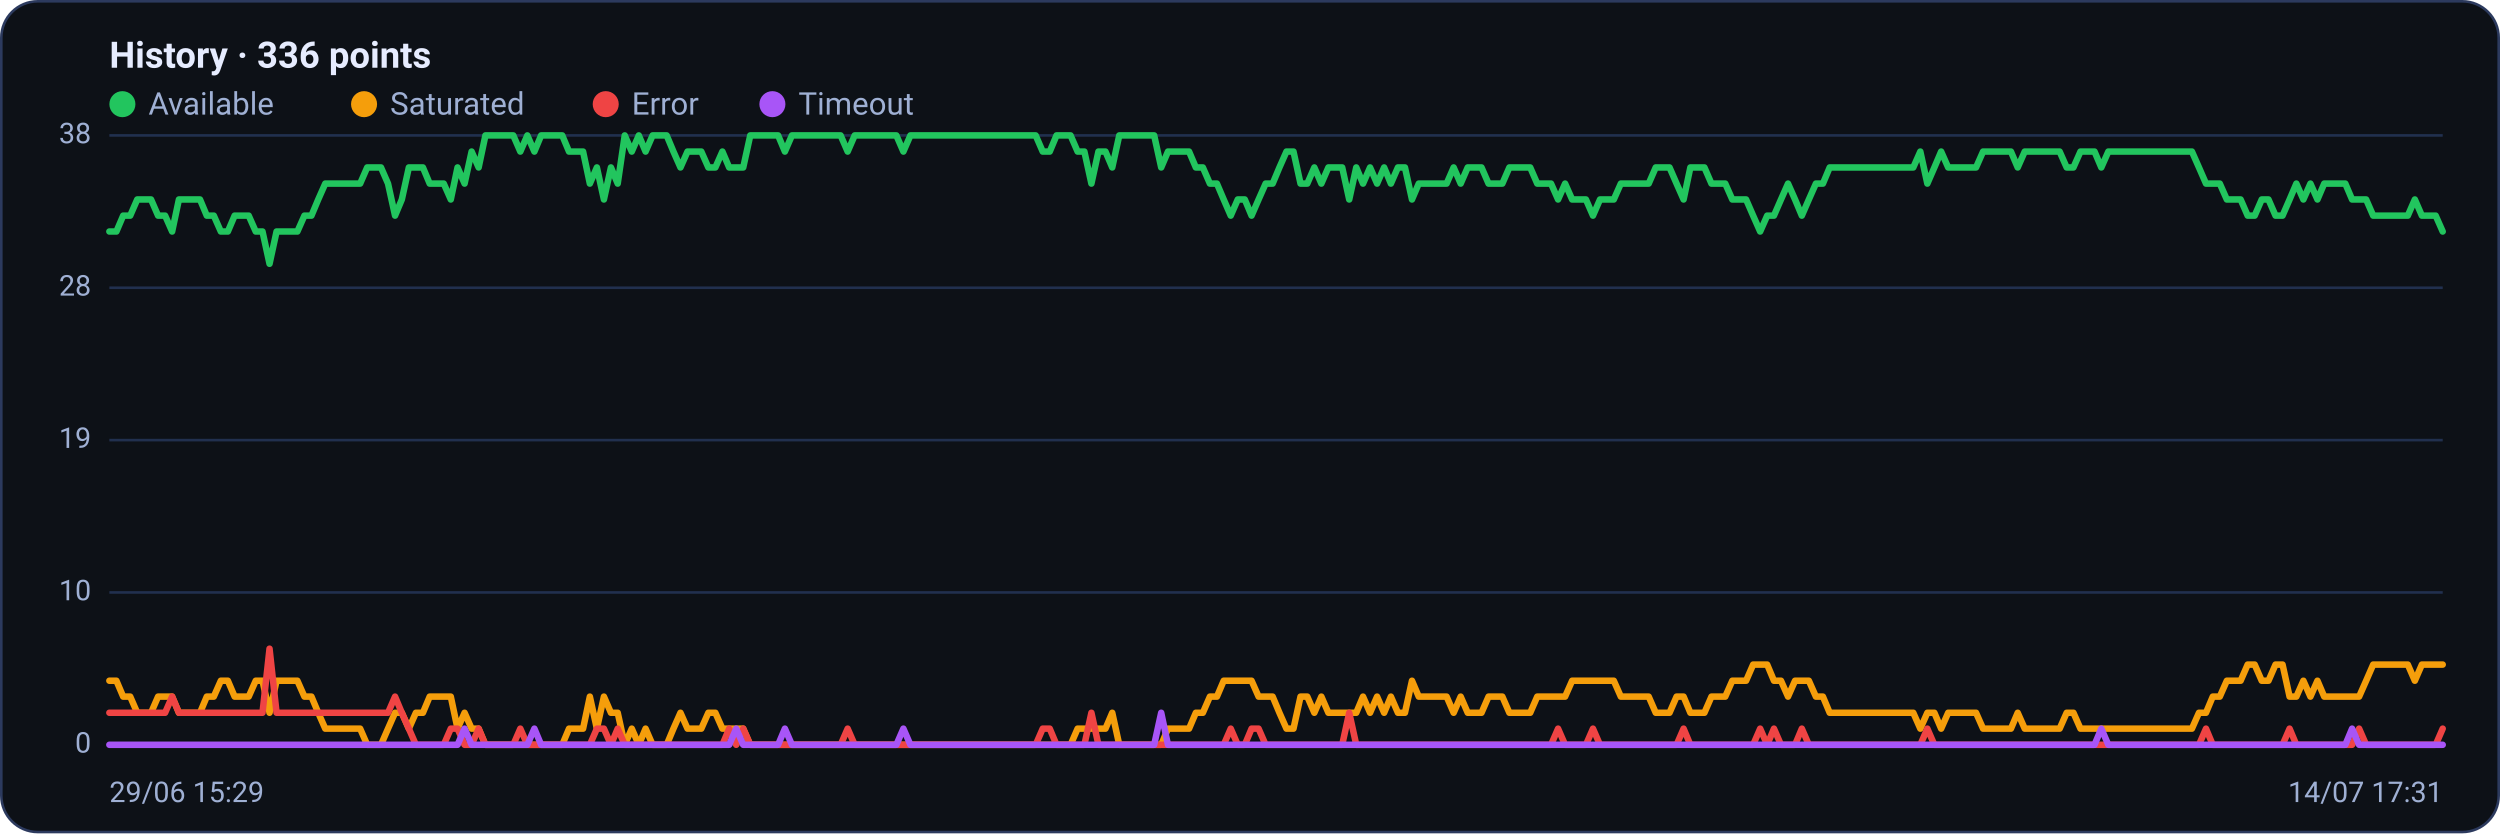
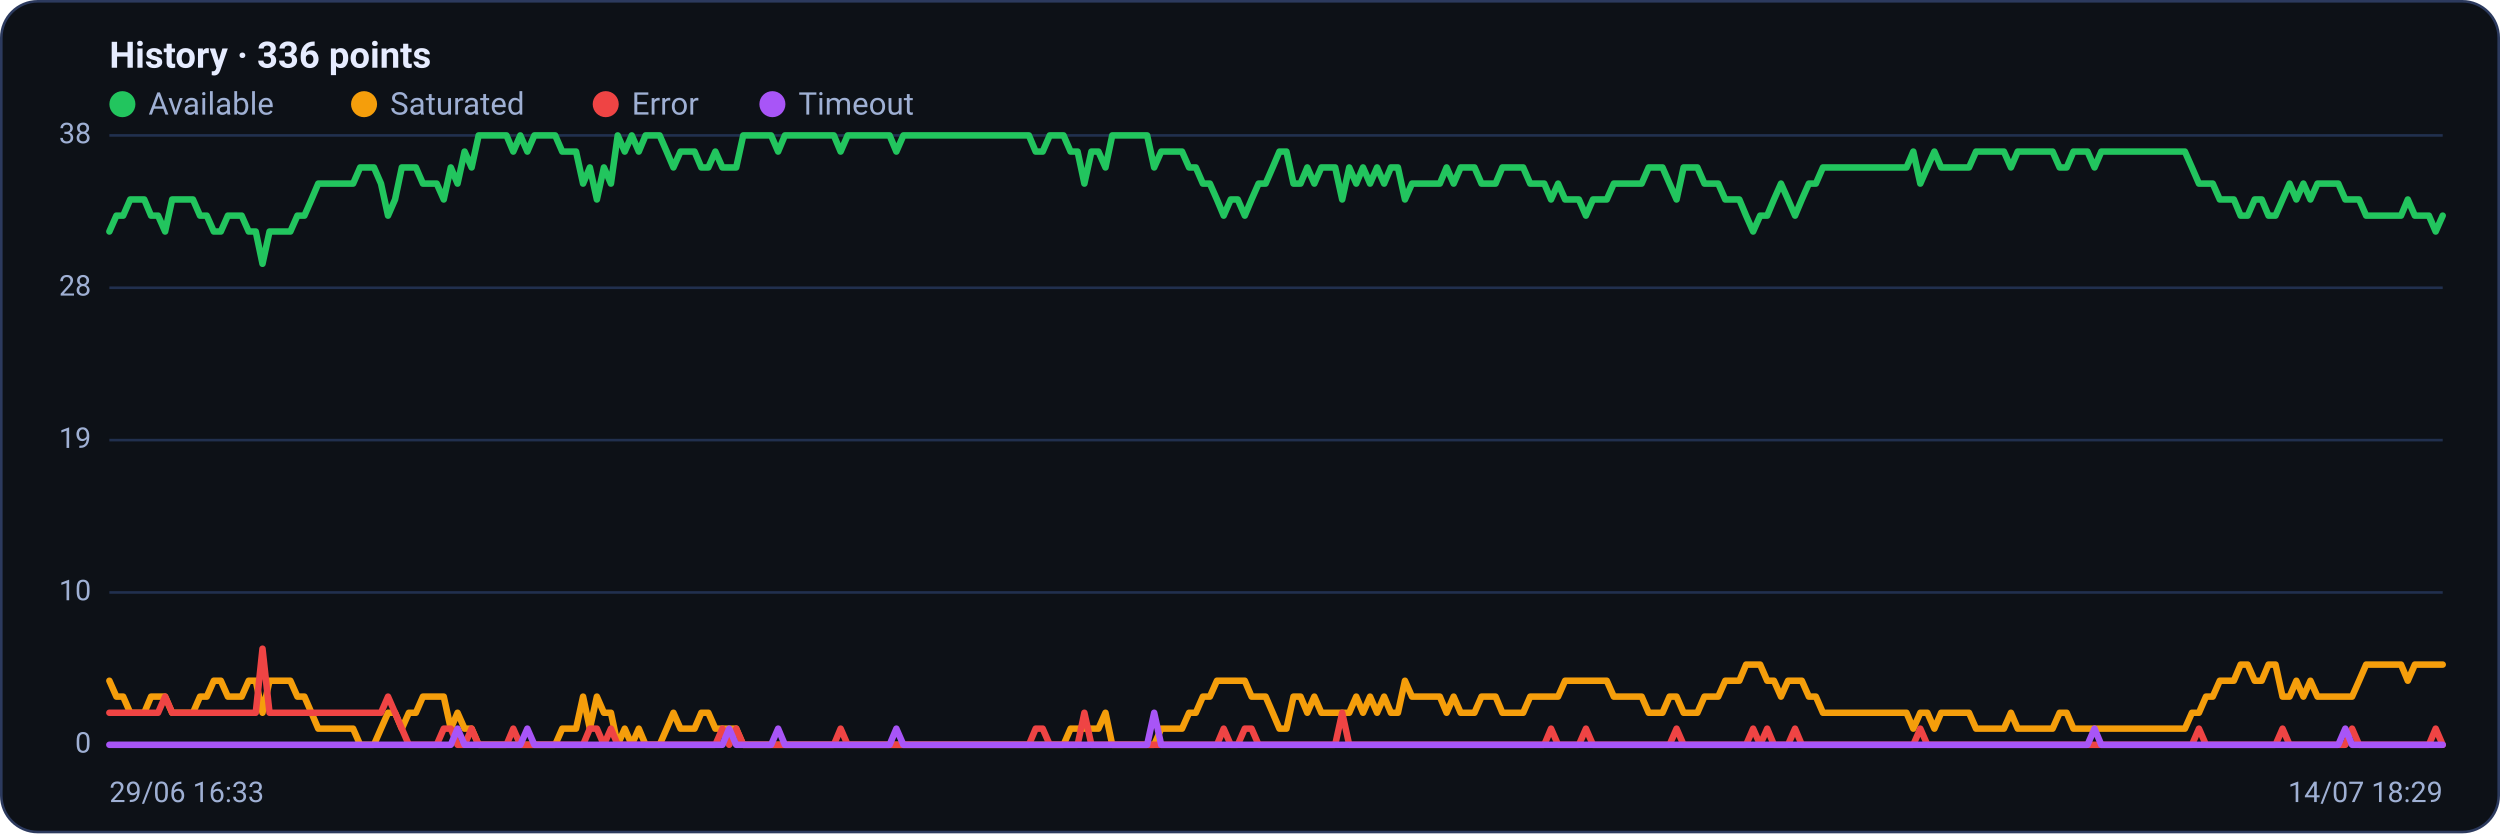
<svg xmlns="http://www.w3.org/2000/svg" viewBox="0 0 960 320" width="960" height="320" font-family="Segoe UI, system-ui, -apple-system, Roboto, Helvetica, Arial, sans-serif" role="img" aria-label="Availability history per region">
  <rect x="0.5" y="0.5" width="959" height="319" rx="14" fill="#0d1117" stroke="#2c3a5e" />
  <text x="42" y="26" font-size="14" font-weight="600" fill="#e6ecff">History · 336 points</text>
  <circle cx="47" cy="40" r="5" fill="#22c55e" />
  <text x="57" y="44" font-size="12" fill="#9fb0d4">Available</text>
  <circle cx="139.8" cy="40" r="5" fill="#f59e0b" />
  <text x="149.8" y="44" font-size="12" fill="#9fb0d4">Saturated</text>
  <circle cx="232.6" cy="40" r="5" fill="#ef4444" />
  <text x="242.6" y="44" font-size="12" fill="#9fb0d4">Error</text>
  <circle cx="296.6" cy="40" r="5" fill="#a855f7" />
  <text x="306.6" y="44" font-size="12" fill="#9fb0d4">Timeout</text>
  <line x1="42" y1="286.0" x2="938" y2="286.0" stroke="#21304f" stroke-width="1" />
  <text x="35" y="289.0" text-anchor="end" font-size="11" fill="#9fb0d4">0</text>
  <line x1="42" y1="227.5" x2="938" y2="227.5" stroke="#21304f" stroke-width="1" />
  <text x="35" y="230.5" text-anchor="end" font-size="11" fill="#9fb0d4">10</text>
  <line x1="42" y1="169.0" x2="938" y2="169.0" stroke="#21304f" stroke-width="1" />
  <text x="35" y="172.0" text-anchor="end" font-size="11" fill="#9fb0d4">19</text>
  <line x1="42" y1="110.5" x2="938" y2="110.5" stroke="#21304f" stroke-width="1" />
  <text x="35" y="113.5" text-anchor="end" font-size="11" fill="#9fb0d4">28</text>
  <line x1="42" y1="52.0" x2="938" y2="52.0" stroke="#21304f" stroke-width="1" />
  <text x="35" y="55.0" text-anchor="end" font-size="11" fill="#9fb0d4">38</text>
-   <polyline fill="none" stroke="#22c55e" stroke-width="2.5" stroke-linejoin="round" stroke-linecap="round" points="42.0,88.9 44.7,88.9 47.3,82.8 50.0,82.8 52.7,76.6 55.4,76.6 58.0,76.6 60.7,82.8 63.4,82.8 66.1,88.9 68.7,76.6 71.4,76.6 74.1,76.6 76.8,76.6 79.4,82.8 82.1,82.8 84.8,88.9 87.5,88.9 90.1,82.8 92.8,82.8 95.5,82.8 98.2,88.9 100.8,88.9 103.5,101.3 106.2,88.9 108.9,88.9 111.5,88.9 114.2,88.9 116.9,82.8 119.6,82.8 122.2,76.6 124.9,70.5 127.6,70.5 130.3,70.5 132.9,70.5 135.6,70.5 138.3,70.5 141.0,64.3 143.6,64.3 146.3,64.3 149.0,70.5 151.7,82.8 154.3,76.6 157.0,64.3 159.7,64.3 162.4,64.3 165.0,70.5 167.7,70.5 170.4,70.5 173.1,76.6 175.7,64.3 178.4,70.5 181.1,58.2 183.8,64.3 186.4,52.0 189.1,52.0 191.8,52.0 194.5,52.0 197.1,52.0 199.8,58.2 202.5,52.0 205.2,58.2 207.8,52.0 210.5,52.0 213.2,52.0 215.9,52.0 218.5,58.2 221.2,58.2 223.9,58.2 226.5,70.5 229.2,64.3 231.9,76.6 234.6,64.3 237.2,70.5 239.9,52.0 242.6,58.2 245.3,52.0 247.9,58.2 250.6,52.0 253.3,52.0 256.0,52.0 258.6,58.2 261.3,64.3 264.0,58.2 266.7,58.2 269.3,58.2 272.0,64.3 274.7,64.3 277.4,58.2 280.0,64.3 282.7,64.3 285.4,64.3 288.1,52.0 290.7,52.0 293.4,52.0 296.1,52.0 298.8,52.0 301.4,58.2 304.1,52.0 306.8,52.0 309.5,52.0 312.1,52.0 314.8,52.0 317.5,52.0 320.2,52.0 322.8,52.0 325.5,58.2 328.2,52.0 330.9,52.0 333.5,52.0 336.2,52.0 338.9,52.0 341.6,52.0 344.2,52.0 346.9,58.2 349.6,52.0 352.3,52.0 354.9,52.0 357.6,52.0 360.3,52.0 363.0,52.0 365.6,52.0 368.3,52.0 371.0,52.0 373.7,52.0 376.3,52.0 379.0,52.0 381.7,52.0 384.4,52.0 387.0,52.0 389.7,52.0 392.4,52.0 395.1,52.0 397.7,52.0 400.4,58.2 403.1,58.2 405.7,52.0 408.4,52.0 411.1,52.0 413.8,58.2 416.4,58.2 419.1,70.5 421.8,58.2 424.5,58.2 427.1,64.3 429.8,52.0 432.5,52.0 435.2,52.0 437.8,52.0 440.5,52.0 443.2,52.0 445.9,64.3 448.5,58.2 451.2,58.2 453.9,58.2 456.6,58.2 459.2,64.3 461.9,64.3 464.6,70.5 467.3,70.5 469.9,76.6 472.6,82.8 475.3,76.6 478.0,76.6 480.6,82.8 483.3,76.6 486.0,70.5 488.7,70.5 491.3,64.3 494.0,58.2 496.7,58.2 499.4,70.5 502.0,70.5 504.7,64.3 507.4,70.5 510.1,64.3 512.7,64.3 515.4,64.3 518.1,76.6 520.8,64.3 523.4,70.5 526.1,64.3 528.8,70.5 531.5,64.3 534.1,70.5 536.8,64.3 539.5,64.3 542.2,76.6 544.8,70.5 547.5,70.5 550.2,70.5 552.9,70.5 555.5,70.5 558.2,64.3 560.9,70.5 563.6,64.3 566.2,64.3 568.9,64.3 571.6,70.5 574.3,70.5 576.9,70.5 579.6,64.3 582.3,64.3 584.9,64.3 587.6,64.3 590.3,70.5 593.0,70.5 595.6,70.5 598.3,76.6 601.0,70.5 603.7,76.6 606.3,76.6 609.0,76.6 611.7,82.8 614.4,76.6 617.0,76.6 619.7,76.6 622.4,70.5 625.1,70.5 627.7,70.5 630.4,70.5 633.1,70.5 635.8,64.3 638.4,64.3 641.1,64.3 643.8,70.5 646.5,76.6 649.1,64.3 651.8,64.3 654.5,64.3 657.2,70.5 659.8,70.5 662.5,70.5 665.2,76.6 667.9,76.6 670.5,76.6 673.2,82.8 675.9,88.9 678.6,82.8 681.2,82.8 683.9,76.6 686.6,70.5 689.3,76.6 691.9,82.8 694.6,76.6 697.3,70.5 700.0,70.5 702.6,64.3 705.3,64.3 708.0,64.3 710.7,64.3 713.3,64.3 716.0,64.3 718.7,64.3 721.4,64.3 724.0,64.3 726.7,64.3 729.4,64.3 732.1,64.3 734.7,64.3 737.4,58.2 740.1,70.5 742.8,64.3 745.4,58.2 748.1,64.3 750.8,64.3 753.5,64.3 756.1,64.3 758.8,64.3 761.5,58.2 764.1,58.2 766.8,58.2 769.5,58.2 772.2,58.2 774.8,64.3 777.5,58.2 780.2,58.2 782.9,58.2 785.5,58.2 788.2,58.2 790.9,58.2 793.6,64.3 796.2,64.3 798.9,58.2 801.6,58.2 804.3,58.2 806.9,64.3 809.6,58.2 812.3,58.2 815.0,58.2 817.6,58.2 820.3,58.2 823.0,58.2 825.7,58.2 828.3,58.2 831.0,58.2 833.7,58.2 836.4,58.2 839.0,58.2 841.7,58.2 844.4,64.3 847.1,70.5 849.7,70.5 852.4,70.5 855.1,76.6 857.8,76.6 860.4,76.6 863.1,82.8 865.8,82.8 868.5,76.6 871.1,76.6 873.8,82.8 876.5,82.8 879.2,76.6 881.8,70.5 884.5,76.6 887.2,70.5 889.9,76.6 892.5,70.5 895.2,70.5 897.9,70.5 900.6,70.5 903.2,76.6 905.9,76.6 908.6,76.6 911.3,82.8 913.9,82.8 916.6,82.8 919.3,82.8 922.0,82.8 924.6,82.8 927.3,76.6 930.0,82.8 932.7,82.8 935.3,82.8 938.0,88.9" />
-   <polyline fill="none" stroke="#f59e0b" stroke-width="2.5" stroke-linejoin="round" stroke-linecap="round" points="42.0,261.4 44.7,261.4 47.3,267.5 50.0,267.5 52.7,273.7 55.4,273.7 58.0,273.7 60.7,267.5 63.4,267.5 66.1,267.5 68.7,273.7 71.4,273.7 74.1,273.7 76.8,273.7 79.4,267.5 82.1,267.5 84.8,261.4 87.5,261.4 90.1,267.5 92.8,267.5 95.5,267.5 98.2,261.4 100.8,261.4 103.5,273.7 106.2,261.4 108.9,261.4 111.5,261.4 114.2,261.4 116.9,267.5 119.6,267.5 122.2,273.7 124.9,279.8 127.6,279.8 130.3,279.8 132.9,279.8 135.6,279.8 138.3,279.8 141.0,286.0 143.6,286.0 146.3,286.0 149.0,279.8 151.7,273.7 154.3,273.7 157.0,279.8 159.7,273.7 162.4,273.7 165.0,267.5 167.7,267.5 170.4,267.5 173.1,267.5 175.7,279.8 178.4,273.7 181.1,279.8 183.8,279.8 186.4,286.0 189.1,286.0 191.8,286.0 194.5,286.0 197.1,286.0 199.8,286.0 202.5,286.0 205.2,286.0 207.8,286.0 210.5,286.0 213.2,286.0 215.9,286.0 218.5,279.8 221.2,279.8 223.9,279.8 226.5,267.5 229.2,279.8 231.9,267.5 234.6,273.7 237.2,273.7 239.9,286.0 242.6,279.8 245.3,286.0 247.9,279.8 250.6,286.0 253.3,286.0 256.0,286.0 258.6,279.8 261.3,273.7 264.0,279.8 266.7,279.8 269.3,279.8 272.0,273.7 274.7,273.7 277.4,279.8 280.0,279.8 282.7,279.8 285.4,279.8 288.1,286.0 290.7,286.0 293.4,286.0 296.1,286.0 298.8,286.0 301.4,286.0 304.1,286.0 306.8,286.0 309.5,286.0 312.1,286.0 314.8,286.0 317.5,286.0 320.2,286.0 322.8,286.0 325.5,286.0 328.2,286.0 330.9,286.0 333.5,286.0 336.2,286.0 338.9,286.0 341.6,286.0 344.2,286.0 346.9,286.0 349.6,286.0 352.3,286.0 354.9,286.0 357.6,286.0 360.3,286.0 363.0,286.0 365.6,286.0 368.3,286.0 371.0,286.0 373.7,286.0 376.3,286.0 379.0,286.0 381.7,286.0 384.4,286.0 387.0,286.0 389.7,286.0 392.4,286.0 395.1,286.0 397.7,286.0 400.4,286.0 403.1,286.0 405.7,286.0 408.4,286.0 411.1,286.0 413.8,279.8 416.4,279.8 419.1,279.8 421.8,279.8 424.5,279.8 427.1,273.7 429.8,286.0 432.5,286.0 435.2,286.0 437.8,286.0 440.5,286.0 443.2,286.0 445.9,286.0 448.5,279.8 451.2,279.8 453.9,279.8 456.6,279.8 459.2,273.7 461.9,273.7 464.6,267.5 467.3,267.5 469.9,261.4 472.6,261.4 475.3,261.4 478.0,261.4 480.6,261.4 483.3,267.5 486.0,267.5 488.7,267.5 491.3,273.7 494.0,279.8 496.7,279.8 499.4,267.5 502.0,267.5 504.7,273.7 507.4,267.5 510.1,273.7 512.7,273.7 515.4,273.7 518.1,273.7 520.8,273.7 523.4,267.5 526.1,273.7 528.8,267.5 531.5,273.7 534.1,267.5 536.8,273.7 539.5,273.7 542.2,261.4 544.8,267.5 547.5,267.5 550.2,267.5 552.9,267.5 555.5,267.5 558.2,273.7 560.9,267.5 563.6,273.7 566.2,273.7 568.9,273.7 571.6,267.5 574.3,267.5 576.9,267.5 579.6,273.7 582.3,273.7 584.9,273.7 587.6,273.7 590.3,267.5 593.0,267.5 595.6,267.5 598.3,267.5 601.0,267.5 603.7,261.4 606.3,261.4 609.0,261.4 611.7,261.4 614.4,261.4 617.0,261.4 619.7,261.4 622.4,267.5 625.1,267.5 627.7,267.5 630.4,267.5 633.1,267.5 635.8,273.7 638.4,273.7 641.1,273.7 643.8,267.5 646.5,267.5 649.1,273.7 651.8,273.7 654.5,273.7 657.2,267.5 659.8,267.5 662.5,267.5 665.2,261.4 667.9,261.4 670.5,261.4 673.2,255.2 675.9,255.2 678.6,255.2 681.2,261.4 683.9,261.4 686.6,267.5 689.3,261.4 691.9,261.4 694.6,261.4 697.3,267.5 700.0,267.5 702.6,273.7 705.3,273.7 708.0,273.7 710.7,273.7 713.3,273.7 716.0,273.7 718.7,273.7 721.4,273.7 724.0,273.7 726.7,273.7 729.4,273.7 732.1,273.7 734.7,273.7 737.4,279.8 740.1,273.7 742.8,273.7 745.4,279.8 748.1,273.7 750.8,273.7 753.5,273.7 756.1,273.7 758.8,273.7 761.5,279.8 764.1,279.8 766.8,279.8 769.5,279.8 772.2,279.8 774.8,273.7 777.5,279.8 780.2,279.8 782.9,279.8 785.5,279.8 788.2,279.8 790.9,279.8 793.6,273.7 796.2,273.7 798.9,279.8 801.6,279.8 804.3,279.8 806.9,279.8 809.6,279.8 812.3,279.8 815.0,279.8 817.6,279.8 820.3,279.8 823.0,279.8 825.7,279.8 828.3,279.8 831.0,279.8 833.7,279.8 836.4,279.8 839.0,279.8 841.7,279.8 844.4,273.7 847.1,273.7 849.7,267.5 852.4,267.5 855.1,261.4 857.8,261.4 860.4,261.4 863.1,255.2 865.8,255.2 868.5,261.4 871.1,261.4 873.8,255.2 876.5,255.2 879.2,267.5 881.8,267.5 884.5,261.4 887.2,267.5 889.9,261.4 892.5,267.5 895.2,267.5 897.9,267.5 900.6,267.5 903.2,267.5 905.9,267.5 908.6,261.4 911.3,255.2 913.9,255.2 916.6,255.2 919.3,255.2 922.0,255.2 924.6,255.2 927.3,261.4 930.0,255.2 932.7,255.2 935.3,255.2 938.0,255.2" />
-   <polyline fill="none" stroke="#ef4444" stroke-width="2.5" stroke-linejoin="round" stroke-linecap="round" points="42.0,273.7 44.7,273.7 47.3,273.7 50.0,273.7 52.7,273.7 55.4,273.7 58.0,273.7 60.7,273.7 63.4,273.7 66.1,267.5 68.7,273.7 71.4,273.7 74.1,273.7 76.8,273.7 79.4,273.7 82.1,273.7 84.8,273.7 87.5,273.7 90.1,273.7 92.8,273.7 95.5,273.7 98.2,273.7 100.8,273.7 103.5,249.1 106.2,273.7 108.9,273.7 111.5,273.7 114.2,273.7 116.9,273.7 119.6,273.7 122.2,273.7 124.9,273.7 127.6,273.7 130.3,273.7 132.9,273.7 135.6,273.7 138.3,273.7 141.0,273.7 143.6,273.7 146.3,273.7 149.0,273.7 151.7,267.5 154.3,273.7 157.0,279.8 159.7,286.0 162.4,286.0 165.0,286.0 167.7,286.0 170.4,286.0 173.1,279.8 175.7,279.8 178.4,286.0 181.1,286.0 183.8,279.8 186.4,286.0 189.1,286.0 191.8,286.0 194.5,286.0 197.1,286.0 199.8,279.8 202.5,286.0 205.2,286.0 207.8,286.0 210.5,286.0 213.2,286.0 215.9,286.0 218.5,286.0 221.2,286.0 223.9,286.0 226.5,286.0 229.2,279.8 231.9,279.8 234.6,286.0 237.2,279.8 239.9,286.0 242.6,286.0 245.3,286.0 247.9,286.0 250.6,286.0 253.3,286.0 256.0,286.0 258.6,286.0 261.3,286.0 264.0,286.0 266.7,286.0 269.3,286.0 272.0,286.0 274.7,286.0 277.4,286.0 280.0,279.8 282.7,286.0 285.4,279.8 288.1,286.0 290.7,286.0 293.4,286.0 296.1,286.0 298.8,286.0 301.4,286.0 304.1,286.0 306.8,286.0 309.5,286.0 312.1,286.0 314.8,286.0 317.5,286.0 320.2,286.0 322.8,286.0 325.5,279.8 328.2,286.0 330.9,286.0 333.5,286.0 336.2,286.0 338.9,286.0 341.6,286.0 344.2,286.0 346.9,286.0 349.6,286.0 352.3,286.0 354.9,286.0 357.6,286.0 360.3,286.0 363.0,286.0 365.6,286.0 368.3,286.0 371.0,286.0 373.7,286.0 376.3,286.0 379.0,286.0 381.7,286.0 384.4,286.0 387.0,286.0 389.7,286.0 392.4,286.0 395.1,286.0 397.7,286.0 400.4,279.8 403.1,279.8 405.7,286.0 408.4,286.0 411.1,286.0 413.8,286.0 416.4,286.0 419.1,273.7 421.8,286.0 424.5,286.0 427.1,286.0 429.8,286.0 432.5,286.0 435.2,286.0 437.8,286.0 440.5,286.0 443.2,286.0 445.9,286.0 448.5,286.0 451.2,286.0 453.9,286.0 456.6,286.0 459.2,286.0 461.9,286.0 464.6,286.0 467.3,286.0 469.9,286.0 472.6,279.8 475.3,286.0 478.0,286.0 480.6,279.8 483.3,279.8 486.0,286.0 488.7,286.0 491.3,286.0 494.0,286.0 496.7,286.0 499.4,286.0 502.0,286.0 504.7,286.0 507.4,286.0 510.1,286.0 512.7,286.0 515.4,286.0 518.1,273.7 520.8,286.0 523.4,286.0 526.1,286.0 528.8,286.0 531.5,286.0 534.1,286.0 536.8,286.0 539.5,286.0 542.2,286.0 544.8,286.0 547.5,286.0 550.2,286.0 552.9,286.0 555.5,286.0 558.2,286.0 560.9,286.0 563.6,286.0 566.2,286.0 568.9,286.0 571.6,286.0 574.3,286.0 576.9,286.0 579.6,286.0 582.3,286.0 584.9,286.0 587.6,286.0 590.3,286.0 593.0,286.0 595.6,286.0 598.3,279.8 601.0,286.0 603.7,286.0 606.3,286.0 609.0,286.0 611.7,279.8 614.4,286.0 617.0,286.0 619.7,286.0 622.4,286.0 625.1,286.0 627.7,286.0 630.4,286.0 633.1,286.0 635.8,286.0 638.4,286.0 641.1,286.0 643.8,286.0 646.5,279.8 649.1,286.0 651.8,286.0 654.5,286.0 657.2,286.0 659.8,286.0 662.5,286.0 665.2,286.0 667.9,286.0 670.5,286.0 673.2,286.0 675.9,279.8 678.6,286.0 681.2,279.8 683.9,286.0 686.6,286.0 689.3,286.0 691.9,279.8 694.6,286.0 697.3,286.0 700.0,286.0 702.6,286.0 705.3,286.0 708.0,286.0 710.7,286.0 713.3,286.0 716.0,286.0 718.7,286.0 721.4,286.0 724.0,286.0 726.7,286.0 729.4,286.0 732.1,286.0 734.7,286.0 737.4,286.0 740.1,279.8 742.8,286.0 745.4,286.0 748.1,286.0 750.8,286.0 753.5,286.0 756.1,286.0 758.8,286.0 761.5,286.0 764.1,286.0 766.8,286.0 769.5,286.0 772.2,286.0 774.8,286.0 777.5,286.0 780.2,286.0 782.9,286.0 785.5,286.0 788.2,286.0 790.9,286.0 793.6,286.0 796.2,286.0 798.9,286.0 801.6,286.0 804.3,286.0 806.9,286.0 809.6,286.0 812.3,286.0 815.0,286.0 817.6,286.0 820.3,286.0 823.0,286.0 825.7,286.0 828.3,286.0 831.0,286.0 833.7,286.0 836.4,286.0 839.0,286.0 841.7,286.0 844.4,286.0 847.1,279.8 849.7,286.0 852.4,286.0 855.1,286.0 857.8,286.0 860.4,286.0 863.1,286.0 865.8,286.0 868.5,286.0 871.1,286.0 873.8,286.0 876.5,286.0 879.2,279.8 881.8,286.0 884.5,286.0 887.2,286.0 889.9,286.0 892.5,286.0 895.2,286.0 897.9,286.0 900.6,286.0 903.2,286.0 905.9,279.8 908.6,286.0 911.3,286.0 913.9,286.0 916.6,286.0 919.3,286.0 922.0,286.0 924.6,286.0 927.3,286.0 930.0,286.0 932.7,286.0 935.3,286.0 938.0,279.8" />
-   <polyline fill="none" stroke="#a855f7" stroke-width="2.5" stroke-linejoin="round" stroke-linecap="round" points="42.0,286.0 44.7,286.0 47.3,286.0 50.0,286.0 52.7,286.0 55.4,286.0 58.0,286.0 60.7,286.0 63.4,286.0 66.1,286.0 68.7,286.0 71.4,286.0 74.1,286.0 76.8,286.0 79.4,286.0 82.1,286.0 84.8,286.0 87.5,286.0 90.1,286.0 92.8,286.0 95.5,286.0 98.2,286.0 100.8,286.0 103.5,286.0 106.2,286.0 108.9,286.0 111.5,286.0 114.2,286.0 116.9,286.0 119.6,286.0 122.2,286.0 124.9,286.0 127.6,286.0 130.3,286.0 132.9,286.0 135.6,286.0 138.3,286.0 141.0,286.0 143.6,286.0 146.3,286.0 149.0,286.0 151.7,286.0 154.3,286.0 157.0,286.0 159.7,286.0 162.4,286.0 165.0,286.0 167.7,286.0 170.4,286.0 173.1,286.0 175.7,286.0 178.4,279.8 181.1,286.0 183.8,286.0 186.4,286.0 189.1,286.0 191.8,286.0 194.5,286.0 197.1,286.0 199.8,286.0 202.5,286.0 205.2,279.8 207.8,286.0 210.5,286.0 213.2,286.0 215.9,286.0 218.5,286.0 221.2,286.0 223.9,286.0 226.5,286.0 229.2,286.0 231.9,286.0 234.6,286.0 237.2,286.0 239.9,286.0 242.6,286.0 245.3,286.0 247.9,286.0 250.6,286.0 253.3,286.0 256.0,286.0 258.6,286.0 261.3,286.0 264.0,286.0 266.7,286.0 269.3,286.0 272.0,286.0 274.7,286.0 277.4,286.0 280.0,286.0 282.7,279.8 285.4,286.0 288.1,286.0 290.7,286.0 293.4,286.0 296.1,286.0 298.8,286.0 301.4,279.8 304.1,286.0 306.8,286.0 309.5,286.0 312.1,286.0 314.8,286.0 317.5,286.0 320.2,286.0 322.8,286.0 325.5,286.0 328.2,286.0 330.9,286.0 333.5,286.0 336.2,286.0 338.9,286.0 341.6,286.0 344.2,286.0 346.9,279.8 349.6,286.0 352.3,286.0 354.9,286.0 357.6,286.0 360.3,286.0 363.0,286.0 365.6,286.0 368.3,286.0 371.0,286.0 373.7,286.0 376.3,286.0 379.0,286.0 381.7,286.0 384.4,286.0 387.0,286.0 389.7,286.0 392.4,286.0 395.1,286.0 397.7,286.0 400.4,286.0 403.1,286.0 405.7,286.0 408.4,286.0 411.1,286.0 413.8,286.0 416.4,286.0 419.1,286.0 421.8,286.0 424.5,286.0 427.1,286.0 429.8,286.0 432.5,286.0 435.2,286.0 437.8,286.0 440.5,286.0 443.2,286.0 445.9,273.7 448.5,286.0 451.2,286.0 453.9,286.0 456.6,286.0 459.2,286.0 461.9,286.0 464.6,286.0 467.3,286.0 469.9,286.0 472.6,286.0 475.3,286.0 478.0,286.0 480.6,286.0 483.3,286.0 486.0,286.0 488.7,286.0 491.3,286.0 494.0,286.0 496.7,286.0 499.4,286.0 502.0,286.0 504.7,286.0 507.4,286.0 510.1,286.0 512.7,286.0 515.4,286.0 518.1,286.0 520.8,286.0 523.4,286.0 526.1,286.0 528.8,286.0 531.5,286.0 534.1,286.0 536.8,286.0 539.5,286.0 542.2,286.0 544.8,286.0 547.5,286.0 550.2,286.0 552.9,286.0 555.5,286.0 558.2,286.0 560.9,286.0 563.6,286.0 566.2,286.0 568.9,286.0 571.6,286.0 574.3,286.0 576.9,286.0 579.6,286.0 582.3,286.0 584.9,286.0 587.6,286.0 590.3,286.0 593.0,286.0 595.6,286.0 598.3,286.0 601.0,286.0 603.7,286.0 606.3,286.0 609.0,286.0 611.7,286.0 614.4,286.0 617.0,286.0 619.7,286.0 622.4,286.0 625.1,286.0 627.7,286.0 630.4,286.0 633.1,286.0 635.8,286.0 638.4,286.0 641.1,286.0 643.8,286.0 646.5,286.0 649.1,286.0 651.8,286.0 654.5,286.0 657.2,286.0 659.8,286.0 662.5,286.0 665.2,286.0 667.9,286.0 670.5,286.0 673.2,286.0 675.9,286.0 678.6,286.0 681.2,286.0 683.9,286.0 686.6,286.0 689.3,286.0 691.9,286.0 694.6,286.0 697.3,286.0 700.0,286.0 702.6,286.0 705.3,286.0 708.0,286.0 710.7,286.0 713.3,286.0 716.0,286.0 718.7,286.0 721.4,286.0 724.0,286.0 726.7,286.0 729.4,286.0 732.1,286.0 734.7,286.0 737.4,286.0 740.1,286.0 742.8,286.0 745.4,286.0 748.1,286.0 750.8,286.0 753.5,286.0 756.1,286.0 758.8,286.0 761.5,286.0 764.1,286.0 766.8,286.0 769.5,286.0 772.2,286.0 774.8,286.0 777.5,286.0 780.2,286.0 782.9,286.0 785.5,286.0 788.2,286.0 790.9,286.0 793.6,286.0 796.2,286.0 798.9,286.0 801.6,286.0 804.3,286.0 806.9,279.8 809.6,286.0 812.3,286.0 815.0,286.0 817.6,286.0 820.3,286.0 823.0,286.0 825.7,286.0 828.3,286.0 831.0,286.0 833.7,286.0 836.4,286.0 839.0,286.0 841.7,286.0 844.4,286.0 847.1,286.0 849.7,286.0 852.4,286.0 855.1,286.0 857.8,286.0 860.4,286.0 863.1,286.0 865.8,286.0 868.5,286.0 871.1,286.0 873.8,286.0 876.5,286.0 879.2,286.0 881.8,286.0 884.5,286.0 887.2,286.0 889.9,286.0 892.5,286.0 895.2,286.0 897.9,286.0 900.6,286.0 903.2,279.8 905.9,286.0 908.6,286.0 911.3,286.0 913.9,286.0 916.6,286.0 919.3,286.0 922.0,286.0 924.6,286.0 927.3,286.0 930.0,286.0 932.7,286.0 935.3,286.0 938.0,286.0" />
-   <text x="42" y="308" font-size="11" fill="#9fb0d4">29/06 15:29</text>
-   <text x="938" y="308" text-anchor="end" font-size="11" fill="#9fb0d4">14/07 17:31</text>
+   <polyline fill="none" stroke="#22c55e" stroke-width="2.5" stroke-linejoin="round" stroke-linecap="round" points="42.0,88.9 44.7,82.8 47.3,82.8 50.0,76.6 52.7,76.6 55.4,76.6 58.0,82.8 60.7,82.8 63.4,88.9 66.1,76.6 68.7,76.6 71.4,76.6 74.1,76.6 76.8,82.8 79.4,82.8 82.1,88.9 84.8,88.9 87.5,82.8 90.1,82.8 92.8,82.8 95.5,88.9 98.2,88.9 100.8,101.3 103.5,88.9 106.2,88.9 108.9,88.9 111.5,88.9 114.2,82.8 116.9,82.8 119.6,76.6 122.2,70.5 124.9,70.5 127.6,70.5 130.3,70.5 132.9,70.5 135.6,70.5 138.3,64.3 141.0,64.3 143.6,64.3 146.3,70.5 149.0,82.8 151.7,76.6 154.3,64.3 157.0,64.3 159.7,64.3 162.4,70.5 165.0,70.5 167.7,70.5 170.4,76.6 173.1,64.3 175.7,70.5 178.4,58.2 181.1,64.3 183.8,52.0 186.4,52.0 189.1,52.0 191.8,52.0 194.5,52.0 197.1,58.2 199.8,52.0 202.5,58.2 205.2,52.0 207.8,52.0 210.5,52.0 213.2,52.0 215.9,58.2 218.5,58.2 221.2,58.2 223.9,70.5 226.5,64.3 229.2,76.6 231.9,64.3 234.6,70.5 237.2,52.0 239.9,58.2 242.6,52.0 245.3,58.2 247.9,52.0 250.6,52.0 253.3,52.0 256.0,58.2 258.6,64.3 261.3,58.2 264.0,58.2 266.7,58.2 269.3,64.3 272.0,64.3 274.7,58.2 277.4,64.3 280.0,64.3 282.7,64.3 285.4,52.0 288.1,52.0 290.7,52.0 293.4,52.0 296.1,52.0 298.8,58.2 301.4,52.0 304.1,52.0 306.8,52.0 309.5,52.0 312.1,52.0 314.8,52.0 317.5,52.0 320.2,52.0 322.8,58.2 325.5,52.0 328.2,52.0 330.9,52.0 333.5,52.0 336.2,52.0 338.9,52.0 341.6,52.0 344.2,58.2 346.9,52.0 349.6,52.0 352.3,52.0 354.9,52.0 357.6,52.0 360.3,52.0 363.0,52.0 365.6,52.0 368.3,52.0 371.0,52.0 373.7,52.0 376.3,52.0 379.0,52.0 381.7,52.0 384.4,52.0 387.0,52.0 389.7,52.0 392.4,52.0 395.1,52.0 397.7,58.2 400.4,58.2 403.1,52.0 405.7,52.0 408.4,52.0 411.1,58.2 413.8,58.2 416.4,70.5 419.1,58.2 421.8,58.2 424.5,64.3 427.1,52.0 429.8,52.0 432.5,52.0 435.2,52.0 437.8,52.0 440.5,52.0 443.2,64.3 445.9,58.2 448.5,58.2 451.2,58.2 453.9,58.2 456.6,64.3 459.2,64.3 461.9,70.5 464.6,70.5 467.3,76.6 469.9,82.8 472.6,76.6 475.3,76.6 478.0,82.8 480.6,76.6 483.3,70.5 486.0,70.5 488.7,64.3 491.3,58.2 494.0,58.2 496.7,70.5 499.4,70.5 502.0,64.3 504.7,70.5 507.4,64.3 510.1,64.3 512.7,64.3 515.4,76.6 518.1,64.3 520.8,70.5 523.4,64.3 526.1,70.5 528.8,64.3 531.5,70.5 534.1,64.3 536.8,64.3 539.5,76.6 542.2,70.5 544.8,70.5 547.5,70.5 550.2,70.5 552.9,70.5 555.5,64.3 558.2,70.5 560.9,64.3 563.6,64.3 566.2,64.3 568.9,70.5 571.6,70.5 574.3,70.5 576.9,64.3 579.6,64.3 582.3,64.3 584.9,64.3 587.6,70.5 590.3,70.5 593.0,70.5 595.6,76.6 598.3,70.5 601.0,76.6 603.7,76.6 606.3,76.6 609.0,82.8 611.7,76.6 614.4,76.6 617.0,76.6 619.7,70.5 622.4,70.5 625.1,70.5 627.7,70.5 630.4,70.5 633.1,64.3 635.8,64.3 638.4,64.3 641.1,70.5 643.8,76.6 646.5,64.3 649.1,64.3 651.8,64.3 654.5,70.5 657.2,70.5 659.8,70.5 662.5,76.6 665.2,76.6 667.9,76.6 670.5,82.8 673.2,88.9 675.9,82.8 678.6,82.8 681.2,76.6 683.9,70.5 686.6,76.6 689.3,82.8 691.9,76.6 694.6,70.5 697.3,70.5 700.0,64.3 702.6,64.3 705.3,64.3 708.0,64.3 710.7,64.3 713.3,64.3 716.0,64.3 718.7,64.3 721.4,64.3 724.0,64.3 726.7,64.3 729.4,64.3 732.1,64.3 734.7,58.2 737.4,70.5 740.1,64.3 742.8,58.2 745.4,64.3 748.1,64.3 750.8,64.3 753.5,64.3 756.1,64.3 758.8,58.2 761.5,58.2 764.1,58.2 766.8,58.2 769.5,58.2 772.2,64.3 774.8,58.2 777.5,58.2 780.2,58.2 782.9,58.2 785.5,58.2 788.2,58.2 790.9,64.3 793.6,64.3 796.2,58.2 798.9,58.2 801.6,58.2 804.3,64.3 806.9,58.2 809.6,58.2 812.3,58.2 815.0,58.2 817.6,58.2 820.3,58.2 823.0,58.2 825.7,58.2 828.3,58.2 831.0,58.2 833.7,58.2 836.4,58.2 839.0,58.2 841.7,64.3 844.4,70.5 847.1,70.5 849.7,70.5 852.4,76.6 855.1,76.6 857.8,76.6 860.4,82.8 863.1,82.8 865.8,76.6 868.5,76.6 871.1,82.8 873.8,82.8 876.5,76.6 879.2,70.5 881.8,76.6 884.5,70.5 887.2,76.6 889.9,70.5 892.5,70.5 895.2,70.5 897.9,70.5 900.6,76.6 903.2,76.6 905.9,76.6 908.6,82.8 911.3,82.8 913.9,82.8 916.6,82.8 919.3,82.8 922.0,82.8 924.6,76.6 927.3,82.8 930.0,82.8 932.7,82.8 935.3,88.9 938.0,82.8" />
+   <polyline fill="none" stroke="#f59e0b" stroke-width="2.5" stroke-linejoin="round" stroke-linecap="round" points="42.0,261.4 44.7,267.5 47.3,267.5 50.0,273.7 52.7,273.7 55.4,273.7 58.0,267.5 60.7,267.5 63.4,267.5 66.1,273.7 68.7,273.7 71.4,273.7 74.1,273.7 76.8,267.5 79.4,267.5 82.1,261.4 84.8,261.4 87.5,267.5 90.1,267.5 92.8,267.5 95.5,261.4 98.2,261.4 100.8,273.7 103.5,261.4 106.2,261.4 108.9,261.4 111.5,261.4 114.2,267.5 116.9,267.5 119.6,273.7 122.2,279.8 124.9,279.8 127.6,279.8 130.3,279.8 132.9,279.8 135.6,279.8 138.3,286.0 141.0,286.0 143.6,286.0 146.3,279.8 149.0,273.7 151.7,273.7 154.3,279.8 157.0,273.7 159.7,273.7 162.4,267.5 165.0,267.5 167.7,267.5 170.4,267.5 173.1,279.8 175.7,273.7 178.4,279.8 181.1,279.8 183.8,286.0 186.4,286.0 189.1,286.0 191.8,286.0 194.5,286.0 197.1,286.0 199.8,286.0 202.5,286.0 205.2,286.0 207.8,286.0 210.5,286.0 213.2,286.0 215.9,279.8 218.5,279.8 221.2,279.8 223.9,267.5 226.5,279.8 229.2,267.5 231.9,273.7 234.6,273.7 237.2,286.0 239.9,279.8 242.6,286.0 245.3,279.8 247.9,286.0 250.6,286.0 253.3,286.0 256.0,279.8 258.6,273.7 261.3,279.8 264.0,279.8 266.7,279.8 269.3,273.7 272.0,273.7 274.7,279.8 277.4,279.8 280.0,279.8 282.7,279.8 285.4,286.0 288.1,286.0 290.7,286.0 293.4,286.0 296.1,286.0 298.8,286.0 301.4,286.0 304.1,286.0 306.8,286.0 309.5,286.0 312.1,286.0 314.8,286.0 317.5,286.0 320.2,286.0 322.8,286.0 325.5,286.0 328.2,286.0 330.9,286.0 333.5,286.0 336.2,286.0 338.9,286.0 341.6,286.0 344.2,286.0 346.9,286.0 349.6,286.0 352.3,286.0 354.9,286.0 357.6,286.0 360.3,286.0 363.0,286.0 365.6,286.0 368.3,286.0 371.0,286.0 373.7,286.0 376.3,286.0 379.0,286.0 381.7,286.0 384.4,286.0 387.0,286.0 389.7,286.0 392.4,286.0 395.1,286.0 397.7,286.0 400.4,286.0 403.1,286.0 405.7,286.0 408.4,286.0 411.1,279.8 413.8,279.8 416.4,279.8 419.1,279.8 421.8,279.8 424.5,273.7 427.1,286.0 429.8,286.0 432.5,286.0 435.2,286.0 437.8,286.0 440.5,286.0 443.2,286.0 445.9,279.8 448.5,279.8 451.2,279.8 453.9,279.8 456.6,273.7 459.2,273.7 461.9,267.5 464.6,267.5 467.3,261.4 469.9,261.4 472.6,261.4 475.3,261.4 478.0,261.4 480.6,267.5 483.3,267.5 486.0,267.5 488.7,273.7 491.3,279.8 494.0,279.8 496.7,267.5 499.4,267.5 502.0,273.7 504.7,267.5 507.4,273.7 510.1,273.7 512.7,273.7 515.4,273.7 518.1,273.7 520.8,267.5 523.4,273.7 526.1,267.5 528.8,273.7 531.5,267.5 534.1,273.7 536.8,273.7 539.5,261.4 542.2,267.5 544.8,267.5 547.5,267.5 550.2,267.5 552.9,267.5 555.5,273.7 558.2,267.5 560.9,273.7 563.6,273.7 566.2,273.7 568.9,267.5 571.6,267.5 574.3,267.5 576.9,273.7 579.6,273.7 582.3,273.7 584.9,273.7 587.6,267.5 590.3,267.5 593.0,267.5 595.6,267.5 598.3,267.5 601.0,261.4 603.7,261.4 606.3,261.4 609.0,261.4 611.7,261.4 614.4,261.4 617.0,261.4 619.7,267.5 622.4,267.5 625.1,267.5 627.7,267.5 630.4,267.5 633.1,273.7 635.8,273.7 638.4,273.7 641.1,267.5 643.8,267.5 646.5,273.7 649.1,273.7 651.8,273.7 654.5,267.5 657.2,267.5 659.8,267.5 662.5,261.4 665.2,261.4 667.9,261.4 670.5,255.2 673.2,255.2 675.9,255.2 678.6,261.4 681.2,261.4 683.9,267.5 686.6,261.4 689.3,261.4 691.9,261.4 694.6,267.5 697.3,267.5 700.0,273.7 702.6,273.7 705.3,273.7 708.0,273.7 710.7,273.7 713.3,273.7 716.0,273.7 718.7,273.7 721.4,273.7 724.0,273.7 726.7,273.7 729.4,273.7 732.1,273.7 734.7,279.8 737.4,273.7 740.1,273.7 742.8,279.8 745.4,273.7 748.1,273.7 750.8,273.7 753.5,273.7 756.1,273.7 758.8,279.8 761.5,279.8 764.1,279.8 766.8,279.8 769.5,279.8 772.2,273.7 774.8,279.8 777.5,279.8 780.2,279.8 782.9,279.8 785.5,279.8 788.2,279.8 790.9,273.7 793.6,273.7 796.2,279.8 798.9,279.8 801.6,279.8 804.3,279.8 806.9,279.8 809.6,279.8 812.3,279.8 815.0,279.8 817.6,279.8 820.3,279.8 823.0,279.8 825.7,279.8 828.3,279.8 831.0,279.8 833.7,279.8 836.4,279.8 839.0,279.8 841.7,273.7 844.4,273.7 847.1,267.5 849.7,267.5 852.4,261.4 855.1,261.4 857.8,261.4 860.4,255.2 863.1,255.2 865.8,261.4 868.5,261.4 871.1,255.2 873.8,255.2 876.5,267.5 879.2,267.5 881.8,261.4 884.5,267.5 887.2,261.4 889.9,267.5 892.5,267.5 895.2,267.5 897.9,267.5 900.6,267.5 903.2,267.5 905.9,261.4 908.6,255.2 911.3,255.2 913.9,255.2 916.6,255.2 919.3,255.2 922.0,255.2 924.6,261.4 927.3,255.2 930.0,255.2 932.7,255.2 935.3,255.2 938.0,255.2" />
+   <polyline fill="none" stroke="#ef4444" stroke-width="2.5" stroke-linejoin="round" stroke-linecap="round" points="42.0,273.7 44.7,273.7 47.3,273.7 50.0,273.7 52.7,273.7 55.4,273.7 58.0,273.7 60.7,273.7 63.4,267.5 66.1,273.7 68.7,273.7 71.4,273.7 74.1,273.7 76.8,273.7 79.4,273.7 82.1,273.7 84.8,273.7 87.5,273.7 90.1,273.7 92.8,273.7 95.5,273.7 98.2,273.7 100.8,249.1 103.5,273.7 106.2,273.7 108.9,273.7 111.5,273.7 114.2,273.7 116.9,273.7 119.6,273.7 122.2,273.7 124.9,273.7 127.6,273.7 130.3,273.7 132.9,273.7 135.6,273.7 138.3,273.7 141.0,273.7 143.6,273.7 146.3,273.7 149.0,267.5 151.7,273.7 154.3,279.8 157.0,286.0 159.7,286.0 162.4,286.0 165.0,286.0 167.7,286.0 170.4,279.8 173.1,279.8 175.7,286.0 178.4,286.0 181.1,279.8 183.8,286.0 186.4,286.0 189.1,286.0 191.8,286.0 194.5,286.0 197.1,279.8 199.8,286.0 202.5,286.0 205.2,286.0 207.8,286.0 210.5,286.0 213.2,286.0 215.9,286.0 218.5,286.0 221.2,286.0 223.9,286.0 226.5,279.8 229.2,279.8 231.9,286.0 234.6,279.8 237.2,286.0 239.9,286.0 242.6,286.0 245.3,286.0 247.9,286.0 250.6,286.0 253.3,286.0 256.0,286.0 258.6,286.0 261.3,286.0 264.0,286.0 266.7,286.0 269.3,286.0 272.0,286.0 274.7,286.0 277.4,279.8 280.0,286.0 282.7,279.8 285.4,286.0 288.1,286.0 290.7,286.0 293.4,286.0 296.1,286.0 298.8,286.0 301.4,286.0 304.1,286.0 306.8,286.0 309.5,286.0 312.1,286.0 314.8,286.0 317.5,286.0 320.2,286.0 322.8,279.8 325.5,286.0 328.2,286.0 330.9,286.0 333.5,286.0 336.2,286.0 338.9,286.0 341.6,286.0 344.2,286.0 346.9,286.0 349.6,286.0 352.3,286.0 354.9,286.0 357.6,286.0 360.3,286.0 363.0,286.0 365.6,286.0 368.3,286.0 371.0,286.0 373.7,286.0 376.3,286.0 379.0,286.0 381.7,286.0 384.4,286.0 387.0,286.0 389.7,286.0 392.4,286.0 395.1,286.0 397.7,279.8 400.4,279.8 403.1,286.0 405.7,286.0 408.4,286.0 411.1,286.0 413.8,286.0 416.4,273.7 419.1,286.0 421.8,286.0 424.5,286.0 427.1,286.0 429.8,286.0 432.5,286.0 435.2,286.0 437.8,286.0 440.5,286.0 443.2,286.0 445.9,286.0 448.5,286.0 451.2,286.0 453.9,286.0 456.6,286.0 459.2,286.0 461.9,286.0 464.6,286.0 467.3,286.0 469.9,279.8 472.6,286.0 475.3,286.0 478.0,279.8 480.6,279.8 483.3,286.0 486.0,286.0 488.7,286.0 491.3,286.0 494.0,286.0 496.7,286.0 499.4,286.0 502.0,286.0 504.7,286.0 507.4,286.0 510.1,286.0 512.7,286.0 515.4,273.7 518.1,286.0 520.8,286.0 523.4,286.0 526.1,286.0 528.8,286.0 531.5,286.0 534.1,286.0 536.8,286.0 539.5,286.0 542.2,286.0 544.8,286.0 547.5,286.0 550.2,286.0 552.9,286.0 555.5,286.0 558.2,286.0 560.9,286.0 563.6,286.0 566.2,286.0 568.9,286.0 571.6,286.0 574.3,286.0 576.9,286.0 579.6,286.0 582.3,286.0 584.9,286.0 587.6,286.0 590.3,286.0 593.0,286.0 595.6,279.8 598.3,286.0 601.0,286.0 603.7,286.0 606.3,286.0 609.0,279.8 611.7,286.0 614.4,286.0 617.0,286.0 619.7,286.0 622.4,286.0 625.1,286.0 627.7,286.0 630.4,286.0 633.1,286.0 635.8,286.0 638.4,286.0 641.1,286.0 643.8,279.8 646.5,286.0 649.1,286.0 651.8,286.0 654.5,286.0 657.2,286.0 659.8,286.0 662.5,286.0 665.2,286.0 667.9,286.0 670.5,286.0 673.2,279.8 675.9,286.0 678.6,279.8 681.2,286.0 683.9,286.0 686.6,286.0 689.3,279.8 691.9,286.0 694.6,286.0 697.3,286.0 700.0,286.0 702.6,286.0 705.3,286.0 708.0,286.0 710.7,286.0 713.3,286.0 716.0,286.0 718.7,286.0 721.4,286.0 724.0,286.0 726.7,286.0 729.4,286.0 732.1,286.0 734.7,286.0 737.4,279.8 740.1,286.0 742.8,286.0 745.4,286.0 748.1,286.0 750.8,286.0 753.5,286.0 756.1,286.0 758.8,286.0 761.5,286.0 764.1,286.0 766.8,286.0 769.5,286.0 772.2,286.0 774.8,286.0 777.5,286.0 780.2,286.0 782.9,286.0 785.5,286.0 788.2,286.0 790.9,286.0 793.6,286.0 796.2,286.0 798.9,286.0 801.6,286.0 804.3,286.0 806.9,286.0 809.6,286.0 812.3,286.0 815.0,286.0 817.6,286.0 820.3,286.0 823.0,286.0 825.7,286.0 828.3,286.0 831.0,286.0 833.7,286.0 836.4,286.0 839.0,286.0 841.7,286.0 844.4,279.8 847.1,286.0 849.7,286.0 852.4,286.0 855.1,286.0 857.8,286.0 860.4,286.0 863.1,286.0 865.8,286.0 868.5,286.0 871.1,286.0 873.8,286.0 876.5,279.8 879.2,286.0 881.8,286.0 884.5,286.0 887.2,286.0 889.9,286.0 892.5,286.0 895.2,286.0 897.9,286.0 900.6,286.0 903.2,279.8 905.9,286.0 908.6,286.0 911.3,286.0 913.9,286.0 916.6,286.0 919.3,286.0 922.0,286.0 924.6,286.0 927.3,286.0 930.0,286.0 932.7,286.0 935.3,279.8 938.0,286.0" />
+   <polyline fill="none" stroke="#a855f7" stroke-width="2.5" stroke-linejoin="round" stroke-linecap="round" points="42.0,286.0 44.7,286.0 47.3,286.0 50.0,286.0 52.7,286.0 55.4,286.0 58.0,286.0 60.7,286.0 63.4,286.0 66.1,286.0 68.7,286.0 71.4,286.0 74.1,286.0 76.8,286.0 79.4,286.0 82.1,286.0 84.8,286.0 87.5,286.0 90.1,286.0 92.8,286.0 95.5,286.0 98.2,286.0 100.8,286.0 103.5,286.0 106.2,286.0 108.9,286.0 111.5,286.0 114.2,286.0 116.9,286.0 119.6,286.0 122.2,286.0 124.9,286.0 127.6,286.0 130.3,286.0 132.9,286.0 135.6,286.0 138.3,286.0 141.0,286.0 143.6,286.0 146.3,286.0 149.0,286.0 151.7,286.0 154.3,286.0 157.0,286.0 159.7,286.0 162.4,286.0 165.0,286.0 167.7,286.0 170.4,286.0 173.1,286.0 175.7,279.8 178.4,286.0 181.1,286.0 183.8,286.0 186.4,286.0 189.1,286.0 191.8,286.0 194.5,286.0 197.1,286.0 199.8,286.0 202.5,279.8 205.2,286.0 207.8,286.0 210.5,286.0 213.2,286.0 215.9,286.0 218.5,286.0 221.2,286.0 223.9,286.0 226.5,286.0 229.2,286.0 231.9,286.0 234.6,286.0 237.2,286.0 239.9,286.0 242.6,286.0 245.3,286.0 247.9,286.0 250.6,286.0 253.3,286.0 256.0,286.0 258.6,286.0 261.3,286.0 264.0,286.0 266.7,286.0 269.3,286.0 272.0,286.0 274.7,286.0 277.4,286.0 280.0,279.8 282.7,286.0 285.4,286.0 288.1,286.0 290.7,286.0 293.4,286.0 296.1,286.0 298.8,279.8 301.4,286.0 304.1,286.0 306.8,286.0 309.5,286.0 312.1,286.0 314.8,286.0 317.5,286.0 320.2,286.0 322.8,286.0 325.5,286.0 328.2,286.0 330.9,286.0 333.5,286.0 336.2,286.0 338.9,286.0 341.6,286.0 344.2,279.8 346.9,286.0 349.6,286.0 352.3,286.0 354.9,286.0 357.6,286.0 360.3,286.0 363.0,286.0 365.6,286.0 368.3,286.0 371.0,286.0 373.7,286.0 376.3,286.0 379.0,286.0 381.7,286.0 384.4,286.0 387.0,286.0 389.7,286.0 392.4,286.0 395.1,286.0 397.7,286.0 400.4,286.0 403.1,286.0 405.7,286.0 408.4,286.0 411.1,286.0 413.8,286.0 416.4,286.0 419.1,286.0 421.8,286.0 424.5,286.0 427.1,286.0 429.8,286.0 432.5,286.0 435.2,286.0 437.8,286.0 440.5,286.0 443.2,273.7 445.9,286.0 448.5,286.0 451.2,286.0 453.9,286.0 456.6,286.0 459.2,286.0 461.9,286.0 464.6,286.0 467.3,286.0 469.9,286.0 472.6,286.0 475.3,286.0 478.0,286.0 480.6,286.0 483.3,286.0 486.0,286.0 488.7,286.0 491.3,286.0 494.0,286.0 496.7,286.0 499.4,286.0 502.0,286.0 504.7,286.0 507.4,286.0 510.1,286.0 512.7,286.0 515.4,286.0 518.1,286.0 520.8,286.0 523.4,286.0 526.1,286.0 528.8,286.0 531.5,286.0 534.1,286.0 536.8,286.0 539.5,286.0 542.2,286.0 544.8,286.0 547.5,286.0 550.2,286.0 552.9,286.0 555.5,286.0 558.2,286.0 560.9,286.0 563.6,286.0 566.2,286.0 568.9,286.0 571.6,286.0 574.3,286.0 576.9,286.0 579.6,286.0 582.3,286.0 584.9,286.0 587.6,286.0 590.3,286.0 593.0,286.0 595.6,286.0 598.3,286.0 601.0,286.0 603.7,286.0 606.3,286.0 609.0,286.0 611.7,286.0 614.4,286.0 617.0,286.0 619.7,286.0 622.4,286.0 625.1,286.0 627.7,286.0 630.4,286.0 633.1,286.0 635.8,286.0 638.4,286.0 641.1,286.0 643.8,286.0 646.5,286.0 649.1,286.0 651.8,286.0 654.5,286.0 657.2,286.0 659.8,286.0 662.5,286.0 665.2,286.0 667.9,286.0 670.5,286.0 673.2,286.0 675.9,286.0 678.6,286.0 681.2,286.0 683.9,286.0 686.6,286.0 689.3,286.0 691.9,286.0 694.6,286.0 697.3,286.0 700.0,286.0 702.6,286.0 705.3,286.0 708.0,286.0 710.7,286.0 713.3,286.0 716.0,286.0 718.7,286.0 721.4,286.0 724.0,286.0 726.7,286.0 729.4,286.0 732.1,286.0 734.7,286.0 737.4,286.0 740.1,286.0 742.8,286.0 745.4,286.0 748.1,286.0 750.8,286.0 753.5,286.0 756.1,286.0 758.8,286.0 761.5,286.0 764.1,286.0 766.8,286.0 769.5,286.0 772.2,286.0 774.8,286.0 777.5,286.0 780.2,286.0 782.9,286.0 785.5,286.0 788.2,286.0 790.9,286.0 793.6,286.0 796.2,286.0 798.9,286.0 801.6,286.0 804.3,279.8 806.9,286.0 809.6,286.0 812.3,286.0 815.0,286.0 817.6,286.0 820.3,286.0 823.0,286.0 825.7,286.0 828.3,286.0 831.0,286.0 833.7,286.0 836.4,286.0 839.0,286.0 841.7,286.0 844.4,286.0 847.1,286.0 849.7,286.0 852.4,286.0 855.1,286.0 857.8,286.0 860.4,286.0 863.1,286.0 865.8,286.0 868.5,286.0 871.1,286.0 873.8,286.0 876.5,286.0 879.2,286.0 881.8,286.0 884.5,286.0 887.2,286.0 889.9,286.0 892.5,286.0 895.2,286.0 897.9,286.0 900.6,279.8 903.2,286.0 905.9,286.0 908.6,286.0 911.3,286.0 913.9,286.0 916.6,286.0 919.3,286.0 922.0,286.0 924.6,286.0 927.3,286.0 930.0,286.0 932.7,286.0 935.3,286.0 938.0,286.0" />
+   <text x="42" y="308" font-size="11" fill="#9fb0d4">29/06 16:33</text>
+   <text x="938" y="308" text-anchor="end" font-size="11" fill="#9fb0d4">14/07 18:29</text>
</svg>
